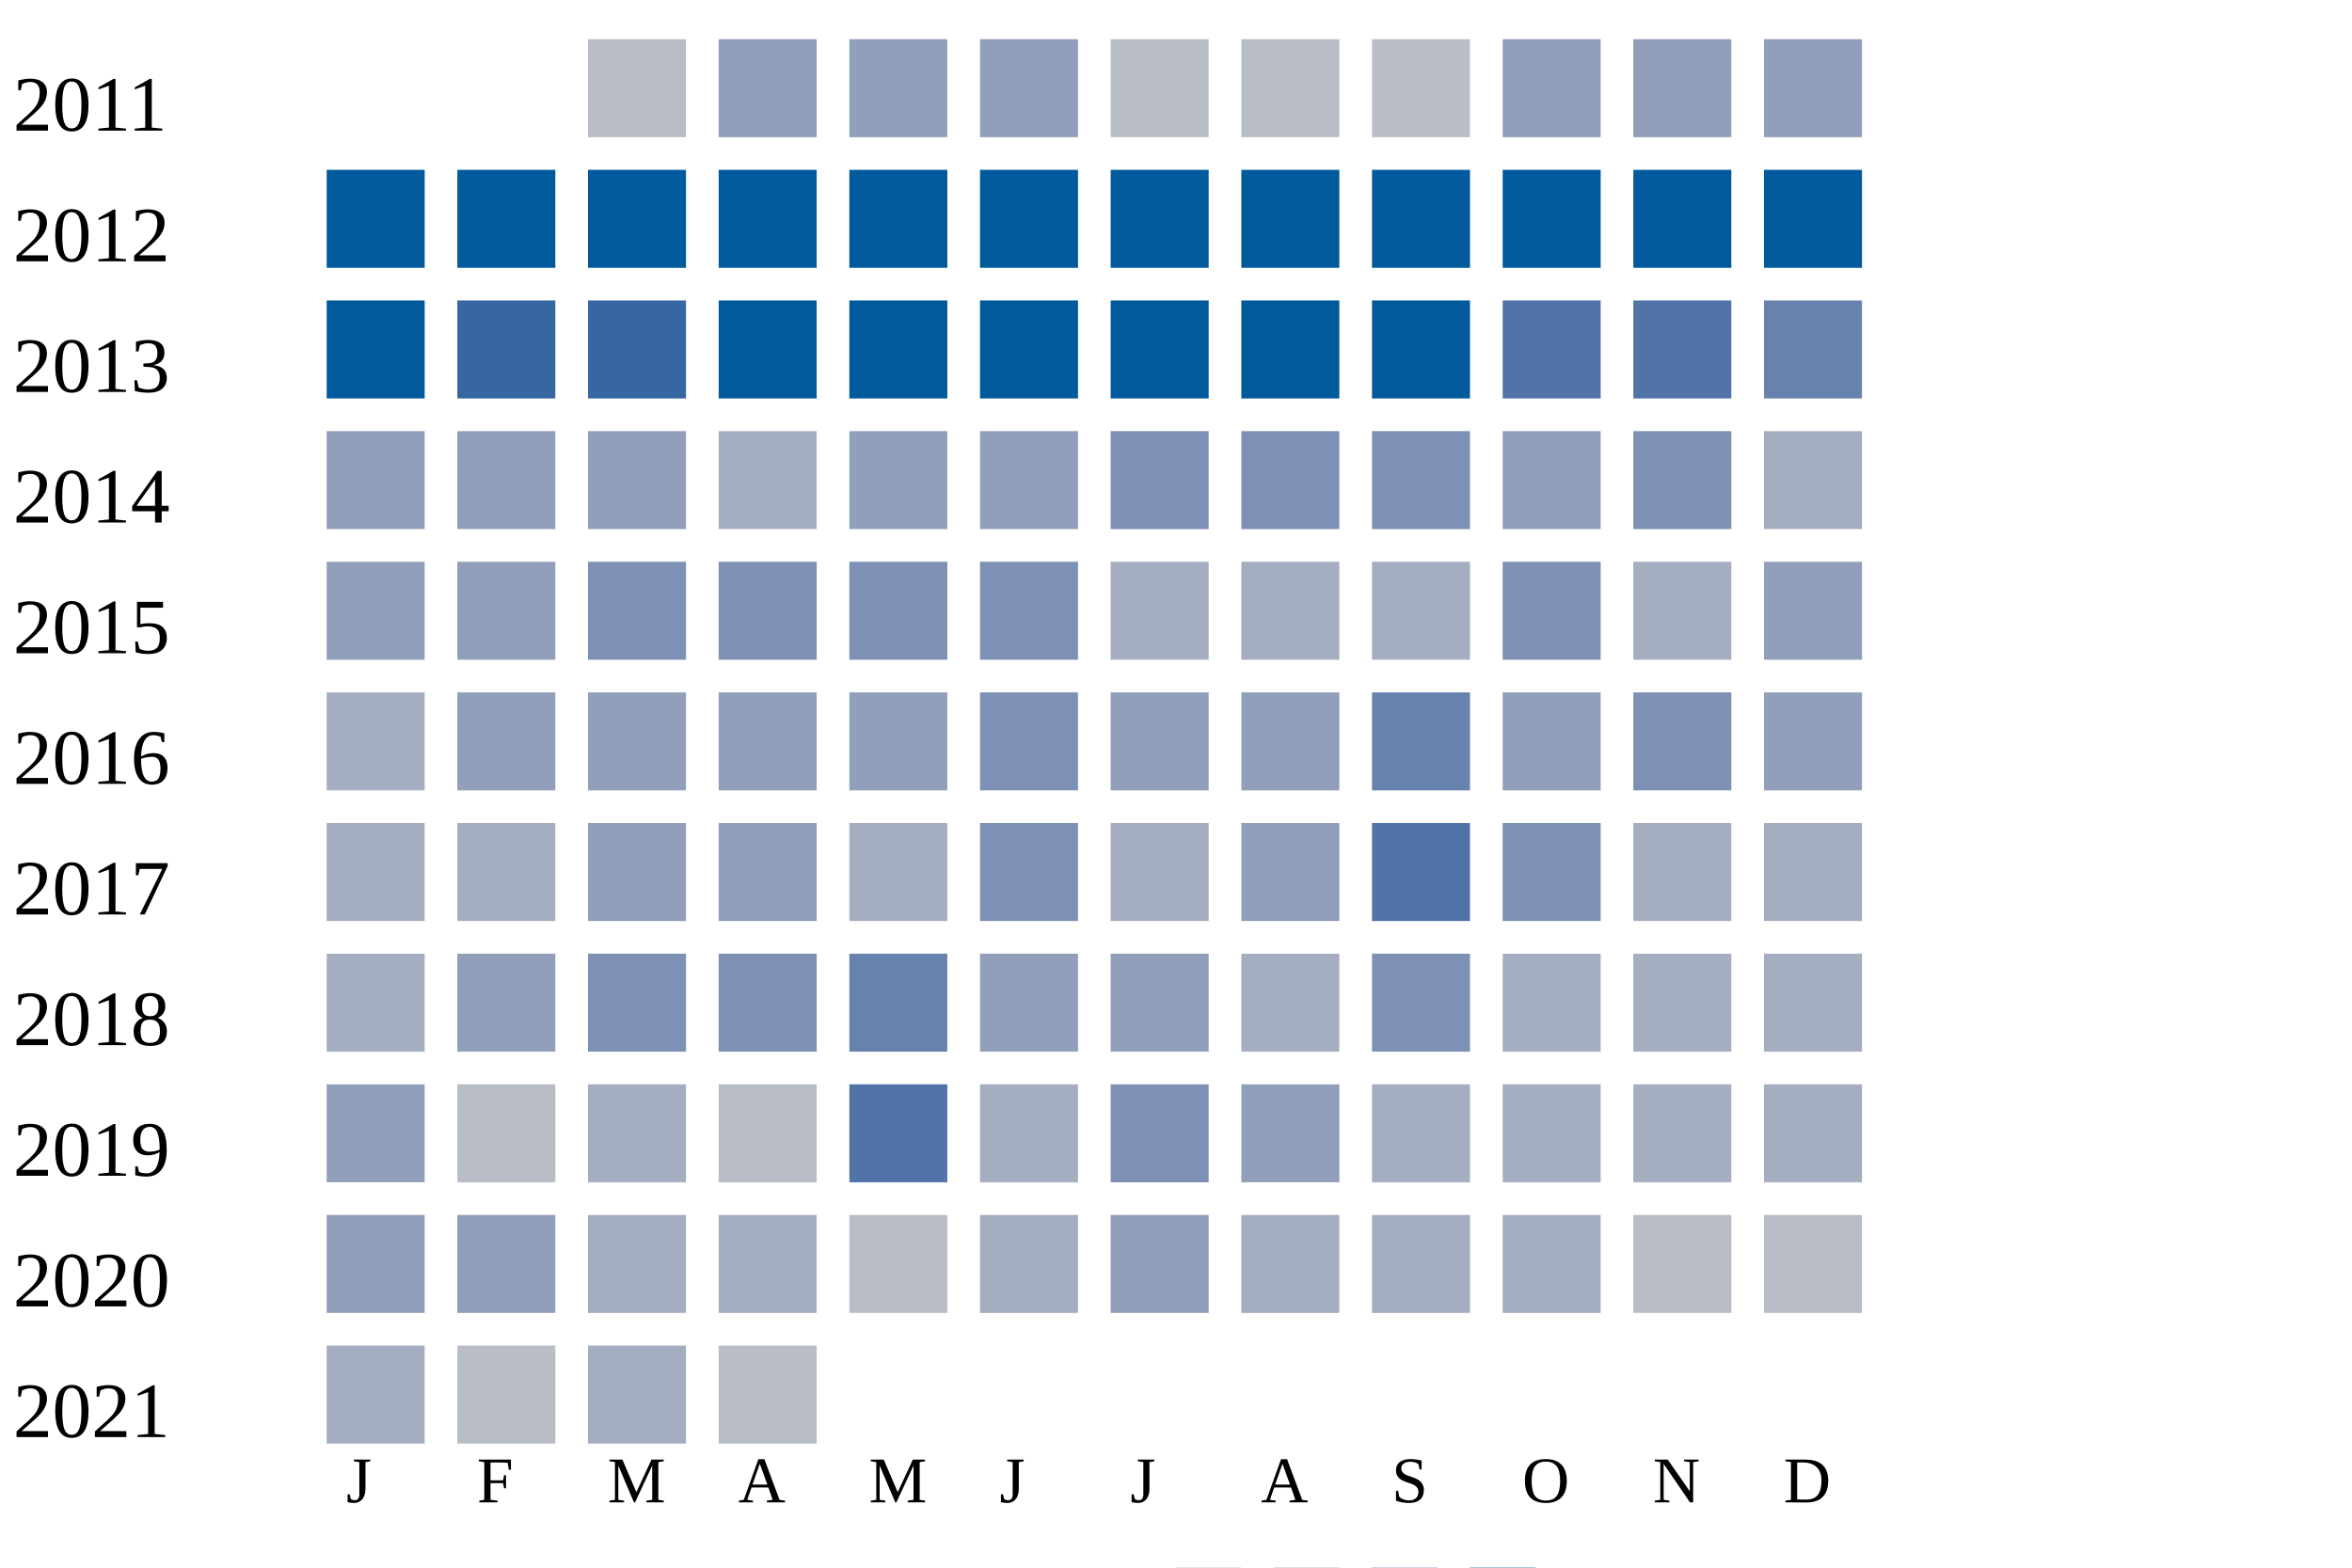
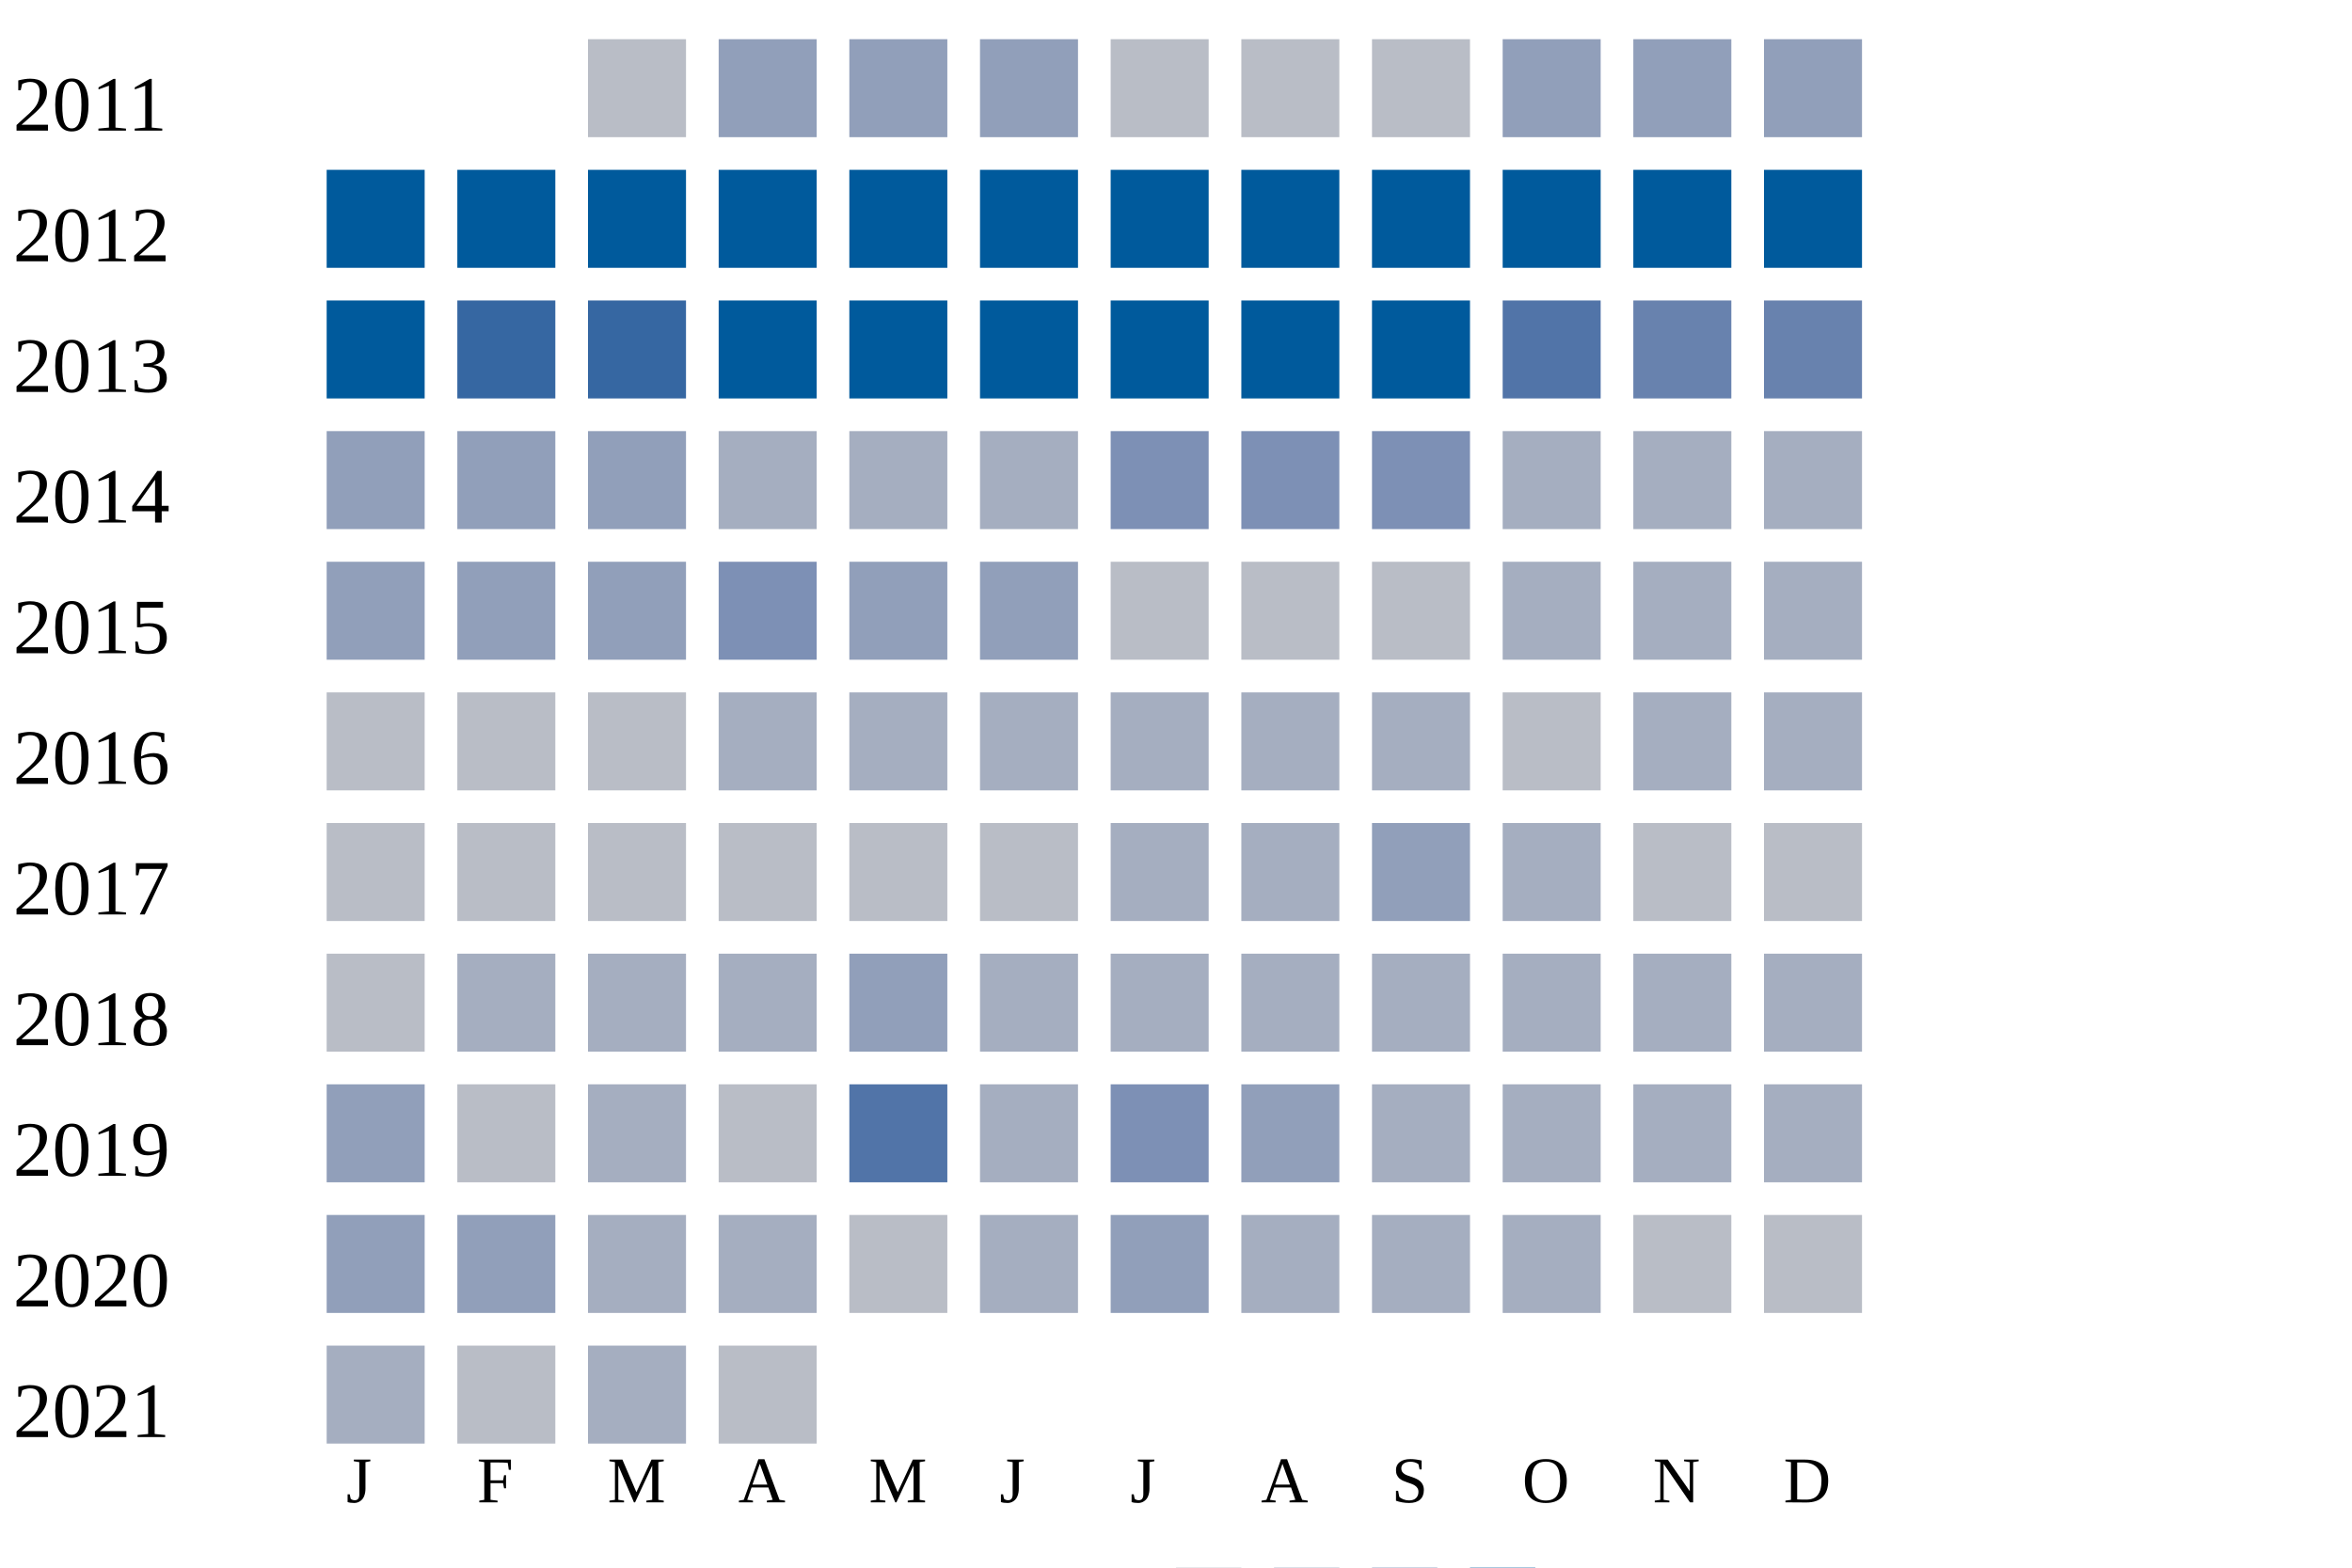
<svg xmlns="http://www.w3.org/2000/svg" width="360" height="240">
  <g transform="translate(0 0)">
    <text x="2" y="20">2011</text>
    <rect x="90" y="6" width="15" height="15" fill="#b9bdc6" />
    <rect x="110" y="6" width="15" height="15" fill="#919fba" />
    <rect x="130" y="6" width="15" height="15" fill="#919fba" />
    <rect x="150" y="6" width="15" height="15" fill="#919fba" />
    <rect x="170" y="6" width="15" height="15" fill="#b9bdc6" />
    <rect x="190" y="6" width="15" height="15" fill="#b9bdc6" />
    <rect x="210" y="6" width="15" height="15" fill="#b9bdc6" />
    <rect x="230" y="6" width="15" height="15" fill="#919fba" />
    <rect x="250" y="6" width="15" height="15" fill="#919fba" />
    <rect x="270" y="6" width="15" height="15" fill="#919fba" />
  </g>
  <g transform="translate(0 20)">
    <text x="2" y="20">2012</text>
    <rect x="50" y="6" width="15" height="15" fill="#005a9c" />
    <rect x="70" y="6" width="15" height="15" fill="#005a9c" />
    <rect x="90" y="6" width="15" height="15" fill="#005a9c" />
    <rect x="110" y="6" width="15" height="15" fill="#005a9c" />
    <rect x="130" y="6" width="15" height="15" fill="#005a9c" />
    <rect x="150" y="6" width="15" height="15" fill="#005a9c" />
    <rect x="170" y="6" width="15" height="15" fill="#005a9c" />
    <rect x="190" y="6" width="15" height="15" fill="#005a9c" />
    <rect x="210" y="6" width="15" height="15" fill="#005a9c" />
    <rect x="230" y="6" width="15" height="15" fill="#005a9c" />
    <rect x="250" y="6" width="15" height="15" fill="#005a9c" />
    <rect x="270" y="6" width="15" height="15" fill="#005a9c" />
  </g>
  <g transform="translate(0 40)">
    <text x="2" y="20">2013</text>
    <rect x="50" y="6" width="15" height="15" fill="#005a9c" />
    <rect x="70" y="6" width="15" height="15" fill="#3667a2" />
    <rect x="90" y="6" width="15" height="15" fill="#3667a2" />
    <rect x="110" y="6" width="15" height="15" fill="#005a9c" />
    <rect x="130" y="6" width="15" height="15" fill="#005a9c" />
    <rect x="150" y="6" width="15" height="15" fill="#005a9c" />
    <rect x="170" y="6" width="15" height="15" fill="#005a9c" />
    <rect x="190" y="6" width="15" height="15" fill="#005a9c" />
    <rect x="210" y="6" width="15" height="15" fill="#005a9c" />
    <rect x="230" y="6" width="15" height="15" fill="#5174a8" />
-     <rect x="250" y="6" width="15" height="15" fill="#5174a8" />
+     <rect x="250" y="6" width="15" height="15" fill="#6882ae" />
    <rect x="270" y="6" width="15" height="15" fill="#6882ae" />
  </g>
  <g transform="translate(0 60)">
    <text x="2" y="20">2014</text>
    <rect x="50" y="6" width="15" height="15" fill="#919fba" />
    <rect x="70" y="6" width="15" height="15" fill="#919fba" />
    <rect x="90" y="6" width="15" height="15" fill="#919fba" />
    <rect x="110" y="6" width="15" height="15" fill="#a5aec0" />
-     <rect x="130" y="6" width="15" height="15" fill="#919fba" />
-     <rect x="150" y="6" width="15" height="15" fill="#919fba" />
+     <rect x="130" y="6" width="15" height="15" fill="#a5aec0" />
+     <rect x="150" y="6" width="15" height="15" fill="#a5aec0" />
    <rect x="170" y="6" width="15" height="15" fill="#7d90b5" />
    <rect x="190" y="6" width="15" height="15" fill="#7d90b5" />
    <rect x="210" y="6" width="15" height="15" fill="#7d90b5" />
-     <rect x="230" y="6" width="15" height="15" fill="#919fba" />
-     <rect x="250" y="6" width="15" height="15" fill="#7d90b5" />
+     <rect x="230" y="6" width="15" height="15" fill="#a5aec0" />
+     <rect x="250" y="6" width="15" height="15" fill="#a5aec0" />
    <rect x="270" y="6" width="15" height="15" fill="#a5aec0" />
  </g>
  <g transform="translate(0 80)">
    <text x="2" y="20">2015</text>
    <rect x="50" y="6" width="15" height="15" fill="#919fba" />
    <rect x="70" y="6" width="15" height="15" fill="#919fba" />
-     <rect x="90" y="6" width="15" height="15" fill="#7d90b5" />
+     <rect x="90" y="6" width="15" height="15" fill="#919fba" />
    <rect x="110" y="6" width="15" height="15" fill="#7d90b5" />
-     <rect x="130" y="6" width="15" height="15" fill="#7d90b5" />
-     <rect x="150" y="6" width="15" height="15" fill="#7d90b5" />
+     <rect x="130" y="6" width="15" height="15" fill="#919fba" />
+     <rect x="150" y="6" width="15" height="15" fill="#919fba" />
+     <rect x="170" y="6" width="15" height="15" fill="#b9bdc6" />
+     <rect x="190" y="6" width="15" height="15" fill="#b9bdc6" />
+     <rect x="210" y="6" width="15" height="15" fill="#b9bdc6" />
+     <rect x="230" y="6" width="15" height="15" fill="#a5aec0" />
+     <rect x="250" y="6" width="15" height="15" fill="#a5aec0" />
+     <rect x="270" y="6" width="15" height="15" fill="#a5aec0" />
+   </g>
+   <g transform="translate(0 100)">
+     <text x="2" y="20">2016</text>
+     <rect x="50" y="6" width="15" height="15" fill="#b9bdc6" />
+     <rect x="70" y="6" width="15" height="15" fill="#b9bdc6" />
+     <rect x="90" y="6" width="15" height="15" fill="#b9bdc6" />
+     <rect x="110" y="6" width="15" height="15" fill="#a5aec0" />
+     <rect x="130" y="6" width="15" height="15" fill="#a5aec0" />
+     <rect x="150" y="6" width="15" height="15" fill="#a5aec0" />
    <rect x="170" y="6" width="15" height="15" fill="#a5aec0" />
    <rect x="190" y="6" width="15" height="15" fill="#a5aec0" />
    <rect x="210" y="6" width="15" height="15" fill="#a5aec0" />
-     <rect x="230" y="6" width="15" height="15" fill="#7d90b5" />
+     <rect x="230" y="6" width="15" height="15" fill="#b9bdc6" />
    <rect x="250" y="6" width="15" height="15" fill="#a5aec0" />
-     <rect x="270" y="6" width="15" height="15" fill="#919fba" />
-   </g>
-   <g transform="translate(0 100)">
-     <text x="2" y="20">2016</text>
-     <rect x="50" y="6" width="15" height="15" fill="#a5aec0" />
-     <rect x="70" y="6" width="15" height="15" fill="#919fba" />
-     <rect x="90" y="6" width="15" height="15" fill="#919fba" />
-     <rect x="110" y="6" width="15" height="15" fill="#919fba" />
-     <rect x="130" y="6" width="15" height="15" fill="#919fba" />
-     <rect x="150" y="6" width="15" height="15" fill="#7d90b5" />
-     <rect x="170" y="6" width="15" height="15" fill="#919fba" />
-     <rect x="190" y="6" width="15" height="15" fill="#919fba" />
-     <rect x="210" y="6" width="15" height="15" fill="#6882ae" />
-     <rect x="230" y="6" width="15" height="15" fill="#919fba" />
-     <rect x="250" y="6" width="15" height="15" fill="#7d90b5" />
-     <rect x="270" y="6" width="15" height="15" fill="#919fba" />
+     <rect x="270" y="6" width="15" height="15" fill="#a5aec0" />
  </g>
  <g transform="translate(0 120)">
    <text x="2" y="20">2017</text>
-     <rect x="50" y="6" width="15" height="15" fill="#a5aec0" />
-     <rect x="70" y="6" width="15" height="15" fill="#a5aec0" />
-     <rect x="90" y="6" width="15" height="15" fill="#919fba" />
-     <rect x="110" y="6" width="15" height="15" fill="#919fba" />
-     <rect x="130" y="6" width="15" height="15" fill="#a5aec0" />
-     <rect x="150" y="6" width="15" height="15" fill="#7d90b5" />
+     <rect x="50" y="6" width="15" height="15" fill="#b9bdc6" />
+     <rect x="70" y="6" width="15" height="15" fill="#b9bdc6" />
+     <rect x="90" y="6" width="15" height="15" fill="#b9bdc6" />
+     <rect x="110" y="6" width="15" height="15" fill="#b9bdc6" />
+     <rect x="130" y="6" width="15" height="15" fill="#b9bdc6" />
+     <rect x="150" y="6" width="15" height="15" fill="#b9bdc6" />
    <rect x="170" y="6" width="15" height="15" fill="#a5aec0" />
-     <rect x="190" y="6" width="15" height="15" fill="#919fba" />
-     <rect x="210" y="6" width="15" height="15" fill="#5174a8" />
-     <rect x="230" y="6" width="15" height="15" fill="#7d90b5" />
-     <rect x="250" y="6" width="15" height="15" fill="#a5aec0" />
-     <rect x="270" y="6" width="15" height="15" fill="#a5aec0" />
+     <rect x="190" y="6" width="15" height="15" fill="#a5aec0" />
+     <rect x="210" y="6" width="15" height="15" fill="#919fba" />
+     <rect x="230" y="6" width="15" height="15" fill="#a5aec0" />
+     <rect x="250" y="6" width="15" height="15" fill="#b9bdc6" />
+     <rect x="270" y="6" width="15" height="15" fill="#b9bdc6" />
  </g>
  <g transform="translate(0 140)">
    <text x="2" y="20">2018</text>
-     <rect x="50" y="6" width="15" height="15" fill="#a5aec0" />
-     <rect x="70" y="6" width="15" height="15" fill="#919fba" />
-     <rect x="90" y="6" width="15" height="15" fill="#7d90b5" />
-     <rect x="110" y="6" width="15" height="15" fill="#7d90b5" />
-     <rect x="130" y="6" width="15" height="15" fill="#6882ae" />
-     <rect x="150" y="6" width="15" height="15" fill="#919fba" />
-     <rect x="170" y="6" width="15" height="15" fill="#919fba" />
+     <rect x="50" y="6" width="15" height="15" fill="#b9bdc6" />
+     <rect x="70" y="6" width="15" height="15" fill="#a5aec0" />
+     <rect x="90" y="6" width="15" height="15" fill="#a5aec0" />
+     <rect x="110" y="6" width="15" height="15" fill="#a5aec0" />
+     <rect x="130" y="6" width="15" height="15" fill="#919fba" />
+     <rect x="150" y="6" width="15" height="15" fill="#a5aec0" />
+     <rect x="170" y="6" width="15" height="15" fill="#a5aec0" />
    <rect x="190" y="6" width="15" height="15" fill="#a5aec0" />
-     <rect x="210" y="6" width="15" height="15" fill="#7d90b5" />
+     <rect x="210" y="6" width="15" height="15" fill="#a5aec0" />
    <rect x="230" y="6" width="15" height="15" fill="#a5aec0" />
    <rect x="250" y="6" width="15" height="15" fill="#a5aec0" />
    <rect x="270" y="6" width="15" height="15" fill="#a5aec0" />
  </g>
  <g transform="translate(0 160)">
    <text x="2" y="20">2019</text>
    <rect x="50" y="6" width="15" height="15" fill="#919fba" />
    <rect x="70" y="6" width="15" height="15" fill="#b9bdc6" />
    <rect x="90" y="6" width="15" height="15" fill="#a5aec0" />
    <rect x="110" y="6" width="15" height="15" fill="#b9bdc6" />
    <rect x="130" y="6" width="15" height="15" fill="#5174a8" />
    <rect x="150" y="6" width="15" height="15" fill="#a5aec0" />
    <rect x="170" y="6" width="15" height="15" fill="#7d90b5" />
    <rect x="190" y="6" width="15" height="15" fill="#919fba" />
    <rect x="210" y="6" width="15" height="15" fill="#a5aec0" />
    <rect x="230" y="6" width="15" height="15" fill="#a5aec0" />
    <rect x="250" y="6" width="15" height="15" fill="#a5aec0" />
    <rect x="270" y="6" width="15" height="15" fill="#a5aec0" />
  </g>
  <g transform="translate(0 180)">
    <text x="2" y="20">2020</text>
    <rect x="50" y="6" width="15" height="15" fill="#919fba" />
    <rect x="70" y="6" width="15" height="15" fill="#919fba" />
    <rect x="90" y="6" width="15" height="15" fill="#a5aec0" />
    <rect x="110" y="6" width="15" height="15" fill="#a5aec0" />
    <rect x="130" y="6" width="15" height="15" fill="#b9bdc6" />
    <rect x="150" y="6" width="15" height="15" fill="#a5aec0" />
    <rect x="170" y="6" width="15" height="15" fill="#919fba" />
    <rect x="190" y="6" width="15" height="15" fill="#a5aec0" />
    <rect x="210" y="6" width="15" height="15" fill="#a5aec0" />
    <rect x="230" y="6" width="15" height="15" fill="#a5aec0" />
    <rect x="250" y="6" width="15" height="15" fill="#b9bdc6" />
    <rect x="270" y="6" width="15" height="15" fill="#b9bdc6" />
  </g>
  <g transform="translate(0 200)">
    <text x="2" y="20">2021</text>
    <rect x="50" y="6" width="15" height="15" fill="#a5aec0" />
    <rect x="70" y="6" width="15" height="15" fill="#b9bdc6" />
    <rect x="90" y="6" width="15" height="15" fill="#a5aec0" />
    <rect x="110" y="6" width="15" height="15" fill="#b9bdc6" />
  </g>
  <text style="font-size: 10px; text-align: center" x="53" y="230">J</text>
  <text style="font-size: 10px; text-align: center" x="73" y="230">F</text>
  <text style="font-size: 10px; text-align: center" x="93" y="230">M</text>
  <text style="font-size: 10px; text-align: center" x="113" y="230">A</text>
  <text style="font-size: 10px; text-align: center" x="133" y="230">M</text>
  <text style="font-size: 10px; text-align: center" x="153" y="230">J</text>
  <text style="font-size: 10px; text-align: center" x="173" y="230">J</text>
  <text style="font-size: 10px; text-align: center" x="193" y="230">A</text>
  <text style="font-size: 10px; text-align: center" x="213" y="230">S</text>
  <text style="font-size: 10px; text-align: center" x="233" y="230">O</text>
  <text style="font-size: 10px; text-align: center" x="253" y="230">N</text>
  <text style="font-size: 10px; text-align: center" x="273" y="230">D</text>
  <text style="font-size: 10px;" x="155" y="249">Less</text>
  <rect fill="#b9bdc6" width="10" height="10" x="180" y="240" />
  <rect fill="#919fba" width="10" height="10" x="195" y="240" />
  <rect fill="#6882ae" width="10" height="10" x="210" y="240" />
  <rect fill="#005a9c" width="10" height="10" x="225" y="240" />
  <text x="240" y="249" style="font-size: 10px;">More</text>
</svg>
